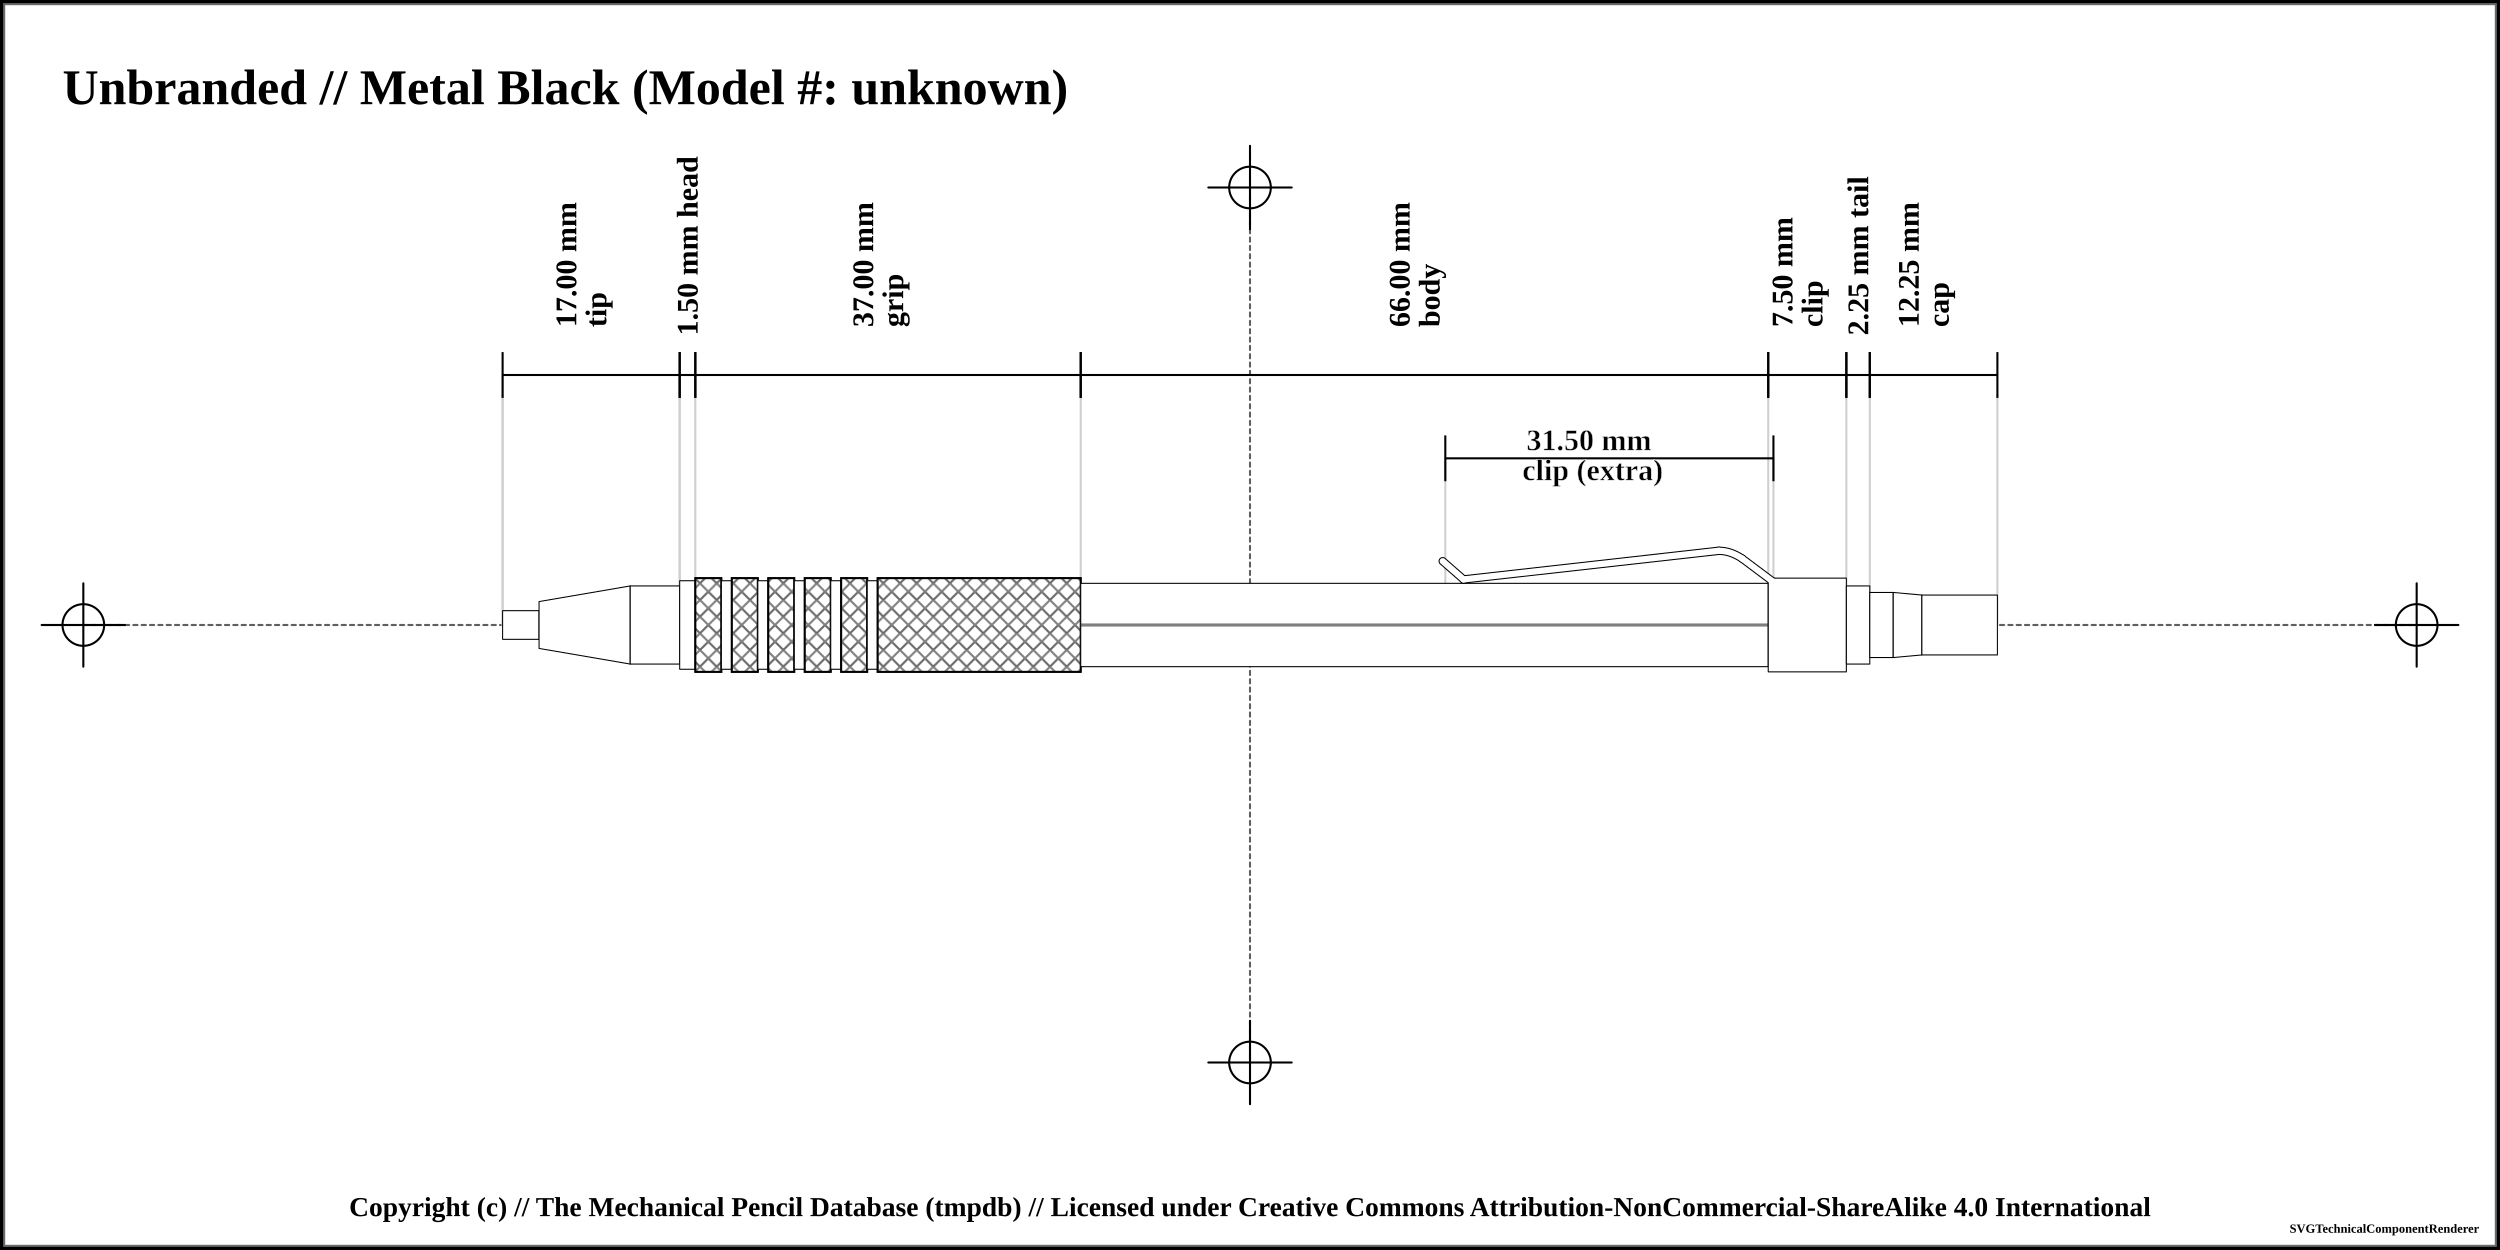
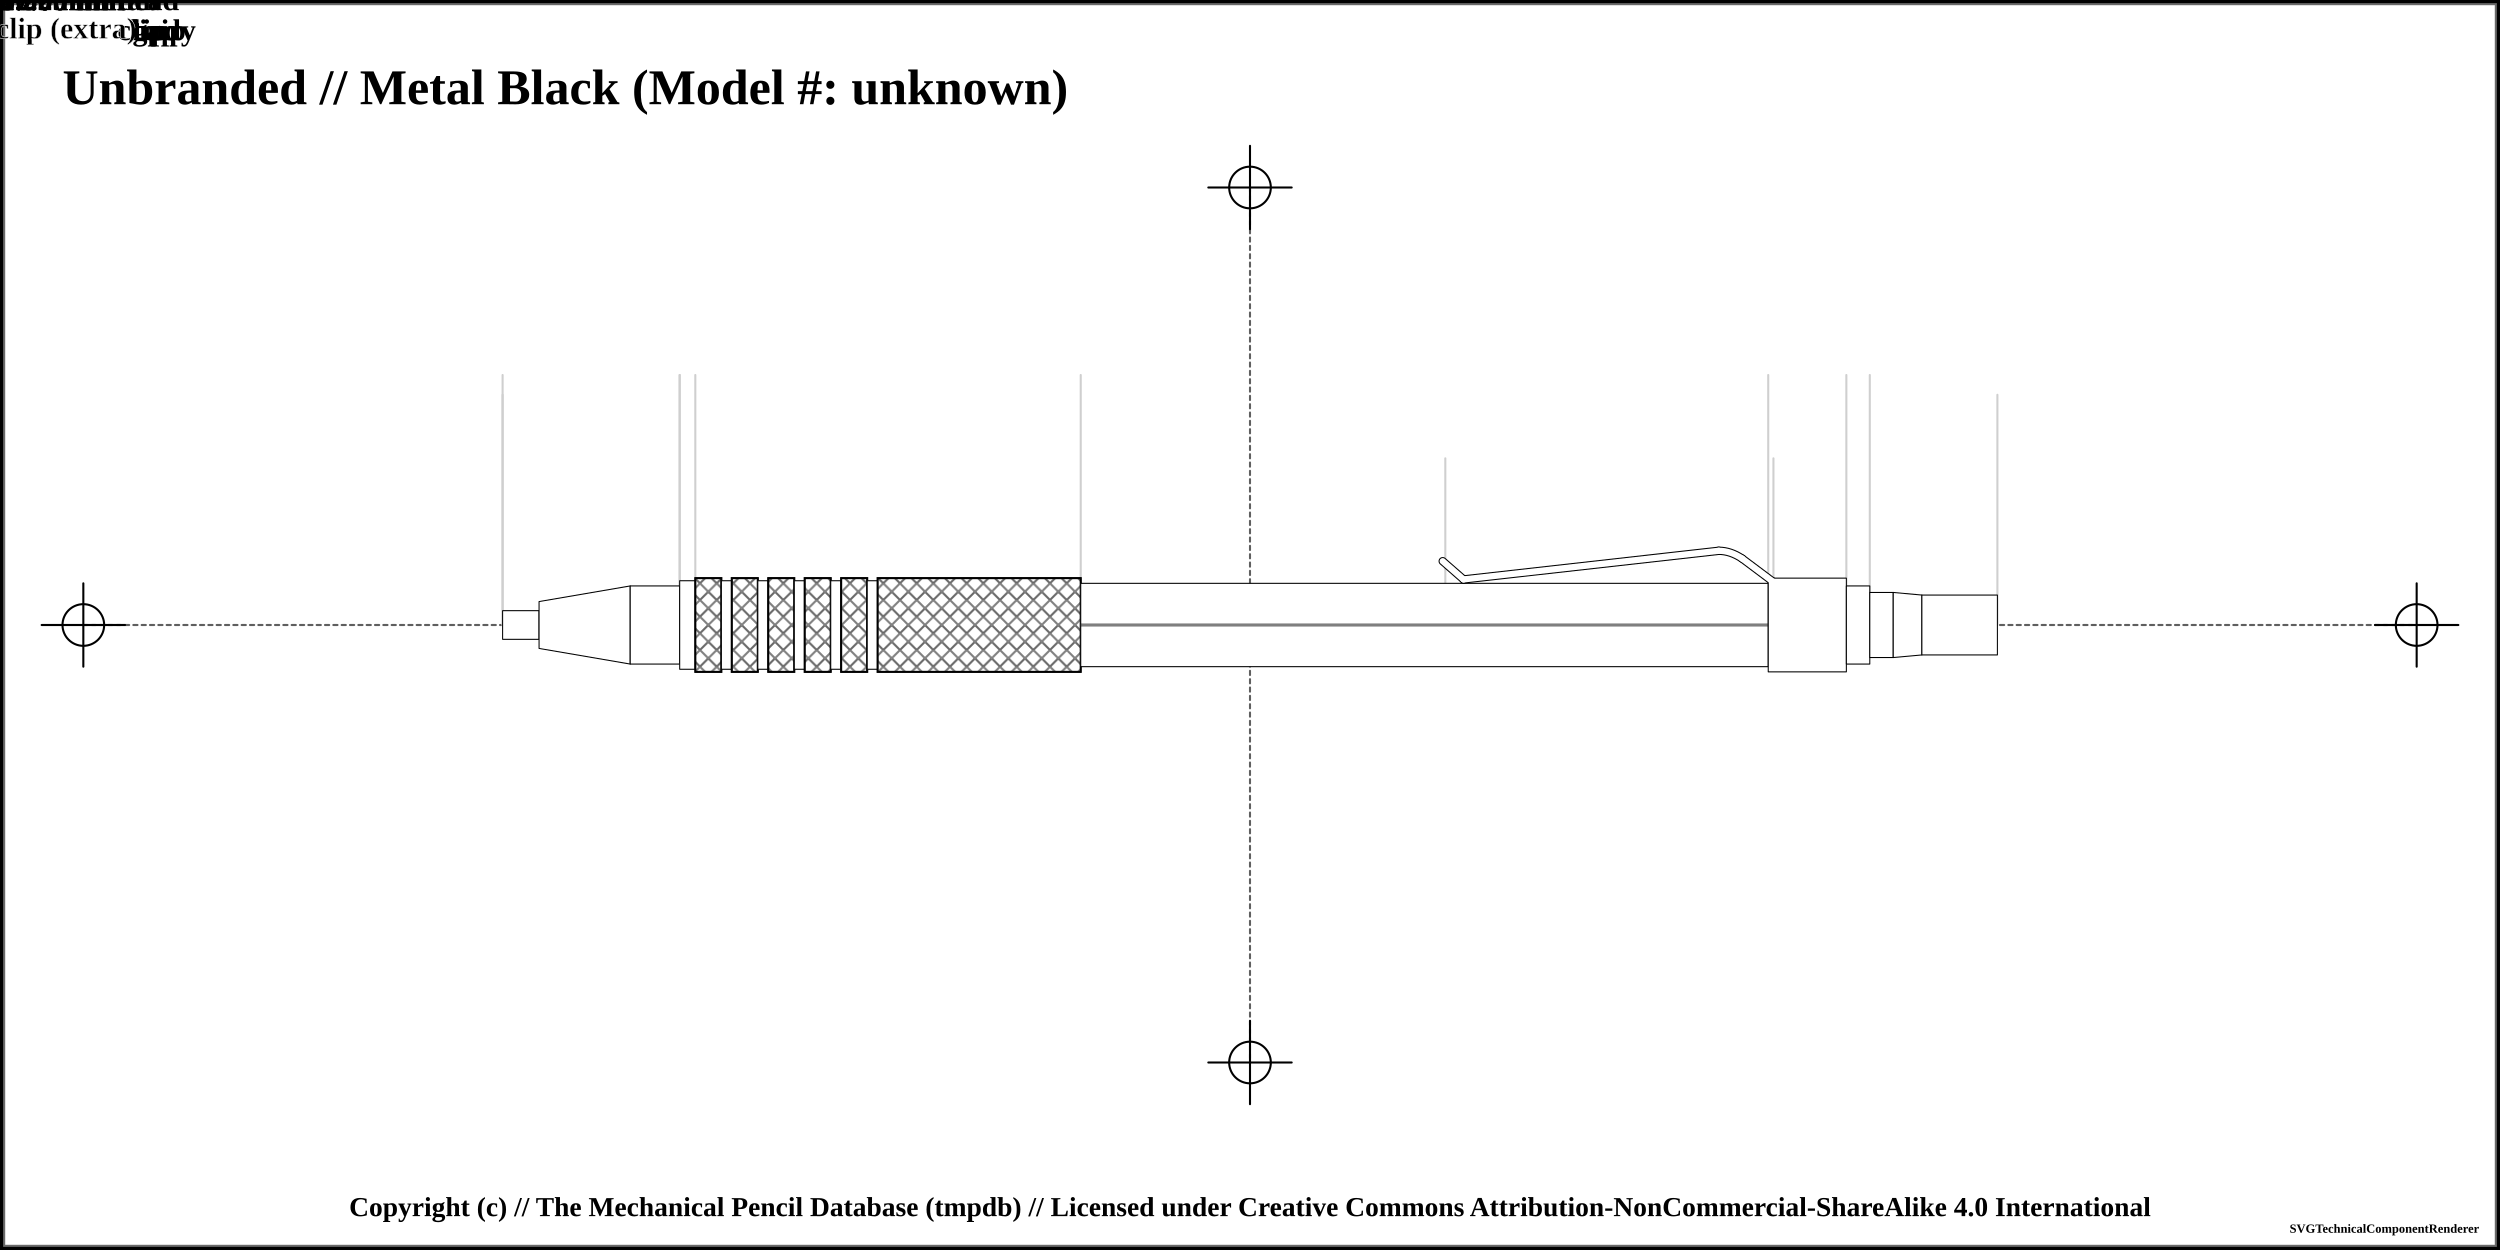
<svg xmlns="http://www.w3.org/2000/svg" width="1200" height="600">
  <pattern id="knurled-large" patternUnits="userSpaceOnUse" width="12" height="12">
    <path stroke="dimgray" stroke-linecap="round" stroke-width="1" d="M 6,6 L 12,12" />
    <path stroke="dimgray" stroke-linecap="round" stroke-width="1" d="M 6,6 L 0,12" />
    <path stroke="gray" stroke-linecap="round" stroke-width="1" d="M 6,6 L 12,0" />
    <path stroke="gray" stroke-linecap="round" stroke-width="1" d="M 6,6 L 0,0" />
  </pattern>
  <pattern id="knurled-small" patternUnits="userSpaceOnUse" width="4" height="4">
    <path stroke="dimgray" stroke-linecap="round" stroke-width="1" d="M 2,2 L 4,4" />
    <path stroke="dimgray" stroke-linecap="round" stroke-width="1" d="M 2,2 L 0,4" />
    <path stroke="gray" stroke-linecap="round" stroke-width="1" d="M 2,2 L 4,0" />
    <path stroke="gray" stroke-linecap="round" stroke-width="1" d="M 2,2 L 0,0" />
  </pattern>
  <pattern id="knurled" patternUnits="userSpaceOnUse" width="8" height="8">
    <path stroke="dimgray" stroke-linecap="round" stroke-width="1" d="M 4,4 L 8,8" />
    <path stroke="dimgray" stroke-linecap="round" stroke-width="1" d="M 4,4 L 0,8" />
    <path stroke="gray" stroke-linecap="round" stroke-width="1" d="M 4,4 L 8,0" />
    <path stroke="gray" stroke-linecap="round" stroke-width="1" d="M 4,4 L 0,0" />
  </pattern>
  <pattern id="lined" patternUnits="userSpaceOnUse" width="3" height="3">
    <path stroke="dimgray" stroke-linecap="round" stroke-width="1" d="M 0,0 L 3,0" />
  </pattern>
  <pattern id="ridged" patternUnits="userSpaceOnUse" width="3" height="3">
    <path stroke="dimgray" stroke-linecap="round" stroke-width="1" d="M 0,0 L 0,3" />
  </pattern>
  <pattern id="spring" patternUnits="userSpaceOnUse" width="8" height="100">
    <path stroke="dimgray" stroke-linecap="round" stroke-width="2" d="M 1,1 L 9,99" />
    <path stroke="white" stroke-linecap="round" stroke-width="1" d="M 1,1 L 9,99" />
  </pattern>
  <pattern id="knurled" patternUnits="userSpaceOnUse" width="8" height="8">
    <path stroke="dimgray" stroke-linecap="round" stroke-width="1" d="M 4,4 L 8,8" />
    <path stroke="dimgray" stroke-linecap="round" stroke-width="1" d="M 4,4 L 0,8" />
    <path stroke="gray" stroke-linecap="round" stroke-width="1" d="M 4,4 L 8,0" />
    <path stroke="gray" stroke-linecap="round" stroke-width="1" d="M 4,4 L 0,0" />
  </pattern>
  <rect x="0" y="0" width="1200" height="600" fill="white" stroke="black" stroke-width="4" />
  <rect x="2" y="2" width="1196" height="596" fill="white" stroke="dimgray" stroke-width="1" />
  <g transform="rotate(0 0 0)">
    <line x1="40" y1="300" x2="1160" y2="300" stroke-linecap="round" stroke="#5f5f5f" stroke-dasharray="2" stroke-width="1" />
    <line x1="20" y1="300" x2="60" y2="300" stroke-linecap="round" stroke="#000000" stroke-width="1" />
    <line x1="40" y1="280" x2="40" y2="320" stroke="#000000" stroke-linecap="round" stroke-width="1" />
    <circle r="10" cx="40" cy="300" fill="white" fill-opacity="0" stroke="#000000" stroke-width="1" />
    <line x1="1140" y1="300" x2="1180" y2="300" stroke-linecap="round" stroke="#000000" stroke-width="1" />
    <line x1="1160" y1="280" x2="1160" y2="320" stroke="#000000" stroke-linecap="round" stroke-width="1" />
    <circle r="10" cx="1160" cy="300" fill="white" fill-opacity="0" stroke="#000000" stroke-width="1" />
    <line x1="600" y1="90" x2="600" y2="510" stroke="#5f5f5f" stroke-linecap="round" stroke-dasharray="2" stroke-width="1" />
    <line x1="580" y1="90" x2="620" y2="90" stroke-linecap="round" stroke="#000000" stroke-width="1" />
    <line x1="600" y1="70" x2="600" y2="110" stroke="#000000" stroke-linecap="round" stroke-width="1" />
    <circle r="10" cx="600" cy="90" fill="white" fill-opacity="0" stroke="#000000" stroke-width="1" />
    <line x1="580" y1="510" x2="620" y2="510" stroke-linecap="round" stroke="#000000" stroke-width="1" />
    <line x1="600" y1="490" x2="600" y2="530" stroke="#000000" stroke-linecap="round" stroke-width="1" />
    <circle r="10" cx="600" cy="510" fill="white" fill-opacity="0" stroke="#000000" stroke-width="1" />
    <text x="30" y="50" font-size="2.0em" font-weight="bold"> Unbranded // Metal Black (Model #: unknown)</text>
    <line x1="241.25" y1="189.5" x2="241.25" y2="300" stroke="#cfcfcf" stroke-linecap="round" stroke-width="1" />
    <line x1="241.25" y1="180" x2="241.25" y2="300" stroke="#cfcfcf" stroke-linecap="round" stroke-width="1" />
    <line x1="326.25" y1="180" x2="326.25" y2="300" stroke="#cfcfcf" stroke-linecap="round" stroke-width="1" />
    <line x1="326.25" y1="180" x2="326.25" y2="300" stroke="#cfcfcf" stroke-linecap="round" stroke-width="1" />
    <line x1="333.75" y1="180" x2="333.75" y2="300" stroke="#cfcfcf" stroke-linecap="round" stroke-width="1" />
    <line x1="518.75" y1="180" x2="518.75" y2="300" stroke="#cfcfcf" stroke-linecap="round" stroke-width="1" />
    <line x1="848.75" y1="180" x2="848.75" y2="300" stroke="#cfcfcf" stroke-linecap="round" stroke-width="1" />
    <line x1="693.75" y1="220" x2="693.75" y2="300" stroke="#cfcfcf" stroke-linecap="round" stroke-width="1" />
    <line x1="851.25" y1="220" x2="851.25" y2="300" stroke="#cfcfcf" stroke-linecap="round" stroke-width="1" />
    <line x1="886.25" y1="180" x2="886.25" y2="300" stroke="#cfcfcf" stroke-linecap="round" stroke-width="1" />
    <line x1="897.5" y1="180" x2="897.5" y2="300" stroke="#cfcfcf" stroke-linecap="round" stroke-width="1" />
    <line x1="958.75" y1="189.5" x2="958.75" y2="300" stroke="#cfcfcf" stroke-linecap="round" stroke-width="1" />
-     <line x1="241.25" y1="169" x2="241.25" y2="191" stroke="black" stroke-width="1" />
-     <line x1="241.25" y1="180" x2="326.25" y2="180" stroke="black" stroke-width="1" />
-     <line x1="326.25" y1="169" x2="326.25" y2="191" stroke="black" stroke-width="1" />
-     <text x="283.75" y="161" font-size="1.2em" transform="rotate(-90, 271.75, 161)" font-weight="bold" text-anchor="start" dominant-baseline="central" fill="black">
-       <tspan x="275.75" dy="0">17.00 mm</tspan>
-       <tspan x="275.75" dy="1em">tip</tspan>
+     <line x1="undefined" y1="NaN" x2="undefined" y2="NaN" stroke="black" stroke-width="1" />
+     <line x1="undefined" y1="NaN" x2="NaN" y2="NaN" stroke="black" stroke-width="1" />
+     <line x1="NaN" y1="NaN" x2="NaN" y2="NaN" stroke="black" stroke-width="1" />
+     <text x="NaN" y="NaN" font-size="1.2em" transform="rotate(-90, NaN, NaN)" font-weight="bold" text-anchor="start" dominant-baseline="central" fill="black">
+       <tspan x="NaN" dy="0">17.00 mm</tspan>
+       <tspan x="NaN" dy="1em">tip</tspan>
    </text>
-     <line x1="326.25" y1="169" x2="326.25" y2="191" stroke="black" stroke-width="1" />
-     <line x1="326.25" y1="180" x2="333.75" y2="180" stroke="black" stroke-width="1" />
-     <line x1="333.75" y1="169" x2="333.75" y2="191" stroke="black" stroke-width="1" />
-     <text x="330" y="161" font-size="1.2em" transform="rotate(-90, 330, 161)" font-weight="bold" text-anchor="start" dominant-baseline="central" fill="black">
-       <tspan x="330" dy="0">1.50 mm head</tspan>
+     <line x1="NaN" y1="NaN" x2="NaN" y2="NaN" stroke="black" stroke-width="1" />
+     <line x1="NaN" y1="NaN" x2="NaN" y2="NaN" stroke="black" stroke-width="1" />
+     <line x1="NaN" y1="NaN" x2="NaN" y2="NaN" stroke="black" stroke-width="1" />
+     <text x="NaN" y="NaN" font-size="1.2em" transform="rotate(-90, NaN, NaN)" font-weight="bold" text-anchor="start" dominant-baseline="central" fill="black">
+       <tspan x="NaN" dy="0">1.50 mm head</tspan>
    </text>
-     <line x1="333.75" y1="169" x2="333.75" y2="191" stroke="black" stroke-width="1" />
-     <line x1="333.75" y1="180" x2="518.75" y2="180" stroke="black" stroke-width="1" />
-     <line x1="518.75" y1="169" x2="518.75" y2="191" stroke="black" stroke-width="1" />
-     <text x="426.25" y="161" font-size="1.2em" transform="rotate(-90, 414.25, 161)" font-weight="bold" text-anchor="start" dominant-baseline="central" fill="black">
-       <tspan x="418.25" dy="0">37.00 mm</tspan>
-       <tspan x="418.25" dy="1em">grip</tspan>
+     <line x1="NaN" y1="NaN" x2="NaN" y2="NaN" stroke="black" stroke-width="1" />
+     <line x1="NaN" y1="NaN" x2="NaN" y2="NaN" stroke="black" stroke-width="1" />
+     <line x1="NaN" y1="NaN" x2="NaN" y2="NaN" stroke="black" stroke-width="1" />
+     <text x="NaN" y="NaN" font-size="1.2em" transform="rotate(-90, NaN, NaN)" font-weight="bold" text-anchor="start" dominant-baseline="central" fill="black">
+       <tspan x="NaN" dy="0">37.00 mm</tspan>
+       <tspan x="NaN" dy="1em">grip</tspan>
    </text>
-     <line x1="518.75" y1="169" x2="518.75" y2="191" stroke="black" stroke-width="1" />
-     <line x1="518.75" y1="180" x2="848.75" y2="180" stroke="black" stroke-width="1" />
-     <line x1="848.75" y1="169" x2="848.75" y2="191" stroke="black" stroke-width="1" />
-     <text x="683.75" y="161" font-size="1.2em" transform="rotate(-90, 671.75, 161)" font-weight="bold" text-anchor="start" dominant-baseline="central" fill="black">
-       <tspan x="675.75" dy="0">66.00 mm</tspan>
-       <tspan x="675.75" dy="1em">body</tspan>
+     <line x1="NaN" y1="NaN" x2="NaN" y2="NaN" stroke="black" stroke-width="1" />
+     <line x1="NaN" y1="NaN" x2="NaN" y2="NaN" stroke="black" stroke-width="1" />
+     <line x1="NaN" y1="NaN" x2="NaN" y2="NaN" stroke="black" stroke-width="1" />
+     <text x="NaN" y="NaN" font-size="1.2em" transform="rotate(-90, NaN, NaN)" font-weight="bold" text-anchor="start" dominant-baseline="central" fill="black">
+       <tspan x="NaN" dy="0">66.00 mm</tspan>
+       <tspan x="NaN" dy="1em">body</tspan>
    </text>
-     <line x1="848.75" y1="169" x2="848.75" y2="191" stroke="black" stroke-width="1" />
-     <line x1="848.75" y1="180" x2="886.25" y2="180" stroke="black" stroke-width="1" />
-     <line x1="886.25" y1="169" x2="886.25" y2="191" stroke="black" stroke-width="1" />
-     <text x="867.5" y="161" font-size="1.2em" transform="rotate(-90, 855.5, 161)" font-weight="bold" text-anchor="start" dominant-baseline="central" fill="black">
-       <tspan x="859.5" dy="0">7.50 mm</tspan>
-       <tspan x="859.5" dy="1em">clip</tspan>
+     <line x1="NaN" y1="NaN" x2="NaN" y2="NaN" stroke="black" stroke-width="1" />
+     <line x1="NaN" y1="NaN" x2="NaN" y2="NaN" stroke="black" stroke-width="1" />
+     <line x1="NaN" y1="NaN" x2="NaN" y2="NaN" stroke="black" stroke-width="1" />
+     <text x="NaN" y="NaN" font-size="1.2em" transform="rotate(-90, NaN, NaN)" font-weight="bold" text-anchor="start" dominant-baseline="central" fill="black">
+       <tspan x="NaN" dy="0">7.50 mm</tspan>
+       <tspan x="NaN" dy="1em">clip</tspan>
    </text>
-     <line x1="693.75" y1="209" x2="693.75" y2="231" stroke="black" stroke-width="1" />
-     <line x1="693.75" y1="220" x2="851.25" y2="220" stroke="black" stroke-width="1" />
-     <line x1="851.25" y1="209" x2="851.25" y2="231" stroke="black" stroke-width="1" />
-     <text x="772.5" y="212" font-weight="bold" font-size="1.2em" stroke="white" stroke-width="0.25" text-anchor="middle" dominant-baseline="middle" fill="black">
-       <tspan x="764.5" dy="0">31.50 mm</tspan>
-       <tspan x="764.5" dy="1em">clip (extra)</tspan>
+     <line x1="NaN" y1="NaN" x2="NaN" y2="NaN" stroke="black" stroke-width="1" />
+     <line x1="NaN" y1="NaN" x2="NaN" y2="NaN" stroke="black" stroke-width="1" />
+     <line x1="NaN" y1="NaN" x2="NaN" y2="NaN" stroke="black" stroke-width="1" />
+     <text x="NaN" y="NaN" font-weight="bold" font-size="1.2em" stroke="white" stroke-width="0.25" text-anchor="middle" dominant-baseline="middle" fill="black">
+       <tspan x="NaN" dy="0">31.50 mm</tspan>
+       <tspan x="NaN" dy="1em">clip (extra)</tspan>
    </text>
-     <line x1="886.25" y1="169" x2="886.25" y2="191" stroke="black" stroke-width="1" />
-     <line x1="886.25" y1="180" x2="897.5" y2="180" stroke="black" stroke-width="1" />
-     <line x1="897.5" y1="169" x2="897.5" y2="191" stroke="black" stroke-width="1" />
-     <text x="891.875" y="161" font-size="1.2em" transform="rotate(-90, 891.875, 161)" font-weight="bold" text-anchor="start" dominant-baseline="central" fill="black">
-       <tspan x="891.875" dy="0">2.25 mm tail</tspan>
+     <line x1="NaN" y1="NaN" x2="NaN" y2="NaN" stroke="black" stroke-width="1" />
+     <line x1="NaN" y1="NaN" x2="NaN" y2="NaN" stroke="black" stroke-width="1" />
+     <line x1="NaN" y1="NaN" x2="NaN" y2="NaN" stroke="black" stroke-width="1" />
+     <text x="NaN" y="NaN" font-size="1.2em" transform="rotate(-90, NaN, NaN)" font-weight="bold" text-anchor="start" dominant-baseline="central" fill="black">
+       <tspan x="NaN" dy="0">2.25 mm tail</tspan>
    </text>
-     <line x1="897.5" y1="169" x2="897.5" y2="191" stroke="black" stroke-width="1" />
-     <line x1="897.5" y1="180" x2="958.75" y2="180" stroke="black" stroke-width="1" />
-     <line x1="958.75" y1="169" x2="958.75" y2="191" stroke="black" stroke-width="1" />
-     <text x="928.125" y="161" font-size="1.2em" transform="rotate(-90, 916.125, 161)" font-weight="bold" text-anchor="start" dominant-baseline="central" fill="black">
-       <tspan x="920.125" dy="0">12.25 mm</tspan>
-       <tspan x="920.125" dy="1em">cap</tspan>
+     <line x1="NaN" y1="NaN" x2="NaN" y2="NaN" stroke="black" stroke-width="1" />
+     <line x1="NaN" y1="NaN" x2="NaN" y2="NaN" stroke="black" stroke-width="1" />
+     <line x1="NaN" y1="NaN" x2="NaN" y2="NaN" stroke="black" stroke-width="1" />
+     <text x="NaN" y="NaN" font-size="1.2em" transform="rotate(-90, NaN, NaN)" font-weight="bold" text-anchor="start" dominant-baseline="central" fill="black">
+       <tspan x="NaN" dy="0">12.25 mm</tspan>
+       <tspan x="NaN" dy="1em">cap</tspan>
    </text>
    <path d="M241.25 293.125 L258.75 293.125 L258.75 306.875 L241.25 306.875 Z" stroke-width="0.5" stroke="black" stroke-linejoin="round" fill="white" fill-opacity="1" />
    <path d="M258.75 288.75 L302.5 281.25 L302.5 318.75 L258.75 311.25 Z" stroke-width="0.5" stroke="black" stroke-linejoin="round" fill="white" fill-opacity="1" />
    <path d="M302.5 281.25 L326.25 281.25 L326.25 318.75 L302.5 318.75 Z" stroke-width="0.5" stroke="black" stroke-linejoin="round" fill="white" fill-opacity="1" />
    <path d="M326.25 278.75 L333.75 278.75 L333.75 321.25 L326.25 321.25 Z" stroke-width="0.5" stroke="black" stroke-linejoin="round" fill="white" fill-opacity="1" />
    <path d="M333.75 277.5 L346.25 277.5 L346.25 322.5 L333.75 322.5 Z" stroke-width="0.5" stroke="black" stroke-linejoin="round" fill="white" fill-opacity="1" />
    <path d="M333.75 277.5 L346.25 277.5 L346.25 322.5 L333.75 322.5 Z" stroke-width="1.0" stroke="black" fill="url(#knurled)" />
    <path d="M346.25 278.75 L351.25 278.75 L351.25 321.25 L346.25 321.25 Z" stroke-width="0.5" stroke="black" stroke-linejoin="round" fill="white" fill-opacity="1" />
    <path d="M351.25 277.5 L363.75 277.5 L363.75 322.5 L351.25 322.5 Z" stroke-width="0.5" stroke="black" stroke-linejoin="round" fill="white" fill-opacity="1" />
    <path d="M351.25 277.5 L363.75 277.5 L363.75 322.5 L351.25 322.5 Z" stroke-width="1.0" stroke="black" fill="url(#knurled)" />
    <path d="M363.75 278.75 L368.75 278.75 L368.75 321.25 L363.75 321.25 Z" stroke-width="0.5" stroke="black" stroke-linejoin="round" fill="white" fill-opacity="1" />
    <path d="M368.75 277.5 L381.25 277.5 L381.25 322.5 L368.75 322.5 Z" stroke-width="0.5" stroke="black" stroke-linejoin="round" fill="white" fill-opacity="1" />
    <path d="M368.75 277.5 L381.25 277.5 L381.25 322.5 L368.75 322.5 Z" stroke-width="1.0" stroke="black" fill="url(#knurled)" />
    <path d="M381.25 278.75 L386.25 278.75 L386.25 321.25 L381.25 321.25 Z" stroke-width="0.5" stroke="black" stroke-linejoin="round" fill="white" fill-opacity="1" />
    <path d="M386.25 277.5 L398.75 277.5 L398.75 322.5 L386.25 322.5 Z" stroke-width="0.5" stroke="black" stroke-linejoin="round" fill="white" fill-opacity="1" />
    <path d="M386.25 277.5 L398.75 277.5 L398.75 322.5 L386.25 322.5 Z" stroke-width="1.0" stroke="black" fill="url(#knurled)" />
    <path d="M398.75 278.75 L403.75 278.75 L403.75 321.25 L398.75 321.25 Z" stroke-width="0.5" stroke="black" stroke-linejoin="round" fill="white" fill-opacity="1" />
    <path d="M403.75 277.5 L416.25 277.5 L416.25 322.5 L403.75 322.5 Z" stroke-width="0.5" stroke="black" stroke-linejoin="round" fill="white" fill-opacity="1" />
    <path d="M403.75 277.5 L416.25 277.5 L416.25 322.5 L403.75 322.5 Z" stroke-width="1.0" stroke="black" fill="url(#knurled)" />
    <path d="M416.25 278.75 L421.25 278.75 L421.25 321.25 L416.25 321.25 Z" stroke-width="0.5" stroke="black" stroke-linejoin="round" fill="white" fill-opacity="1" />
    <path d="M421.25 277.5 L518.75 277.5 L518.75 322.5 L421.25 322.5 Z" stroke-width="0.5" stroke="black" stroke-linejoin="round" fill="white" fill-opacity="1" />
    <path d="M421.25 277.5 L518.75 277.5 L518.75 322.5 L421.25 322.5 Z" stroke-width="1.0" stroke="black" fill="url(#knurled)" />
    <path d="M518.75 280 L848.75 280 L848.75 320 L518.75 320 Z" stroke-width="0.5" stroke="black" stroke-linejoin="round" fill="white" fill-opacity="1" />
    <line x1="518.75" y1="300" x2="848.75" y2="300" stroke-width="1.5" stroke="black" fill="none" stroke-opacity="0.5" />
    <line x1="518.75" y1="300" x2="848.75" y2="300" stroke-width="0.5" stroke="gray" fill="none" stroke-opacity="0.5" />
    <line x1="692.5" y1="269.375" x2="702.5" y2="278.125" stroke-width="4" stroke="black" fill="dimgray" stroke-linecap="round" />
    <line x1="702.5" y1="278.125" x2="825" y2="264.375" stroke-width="4" stroke="black" fill="dimgray" stroke-linecap="round" />
    <path d="M825 264.375 Q830.625 264.375 836.25 268.125" stroke-width="4" stroke="black" fill="none" stroke-linecap="round" />
    <line x1="836.25" y1="268.125" x2="851.25" y2="279.375" stroke-width="4" stroke="black" fill="dimgray" stroke-linecap="round" />
    <path d="M848.75 277.5 L886.25 277.5 L886.25 322.5 L848.75 322.5 Z" stroke-width="0.5" stroke="black" stroke-linejoin="round" fill="white" fill-opacity="1" />
    <line x1="692.5" y1="269.375" x2="702.5" y2="278.125" stroke-width="3" stroke="white" fill="white" stroke-linecap="round" />
    <line x1="702.5" y1="278.125" x2="825" y2="264.375" stroke-width="3" stroke="white" fill="white" stroke-linecap="round" />
    <path d="M825 264.375 Q830.625 264.375 836.25 268.125" stroke-width="3" stroke="white" fill="none" stroke-linecap="round" />
    <line x1="836.25" y1="268.125" x2="851.25" y2="279.375" stroke-width="3" stroke="white" fill="white" stroke-linecap="round" />
    <path d="M886.25 281.25 L897.5 281.25 L897.5 318.75 L886.25 318.75 Z" stroke-width="0.5" stroke="black" stroke-linejoin="round" fill="white" fill-opacity="1" />
    <path d="M897.5 284.375 L908.75 284.375 L908.75 315.625 L897.5 315.625 Z" stroke-width="0.5" stroke="black" stroke-linejoin="round" fill="white" fill-opacity="1" />
    <path d="M908.75 284.375 L922.5 285.625 L922.5 314.375 L908.75 315.625 Z" stroke-width="0.5" stroke="black" stroke-linejoin="round" fill="white" fill-opacity="1" />
    <path d="M922.5 285.625 L958.75 285.625 L958.75 314.375 L922.5 314.375 Z" stroke-width="0.5" stroke="black" stroke-linejoin="round" fill="white" fill-opacity="1" />
  </g>
  <text x="50%" y="580" font-size="1.1em" font-weight="bold" text-anchor="middle" dominant-baseline="middle">Copyright (c) // The Mechanical Pencil Database (tmpdb) // Licensed under Creative Commons Attribution-NonCommercial-ShareAlike 4.0 International</text>
  <text x="1190" y="590" font-size="0.5em" font-weight="bold" text-anchor="end" dominant-baseline="middle">SVGTechnicalComponentRenderer</text>
</svg>
